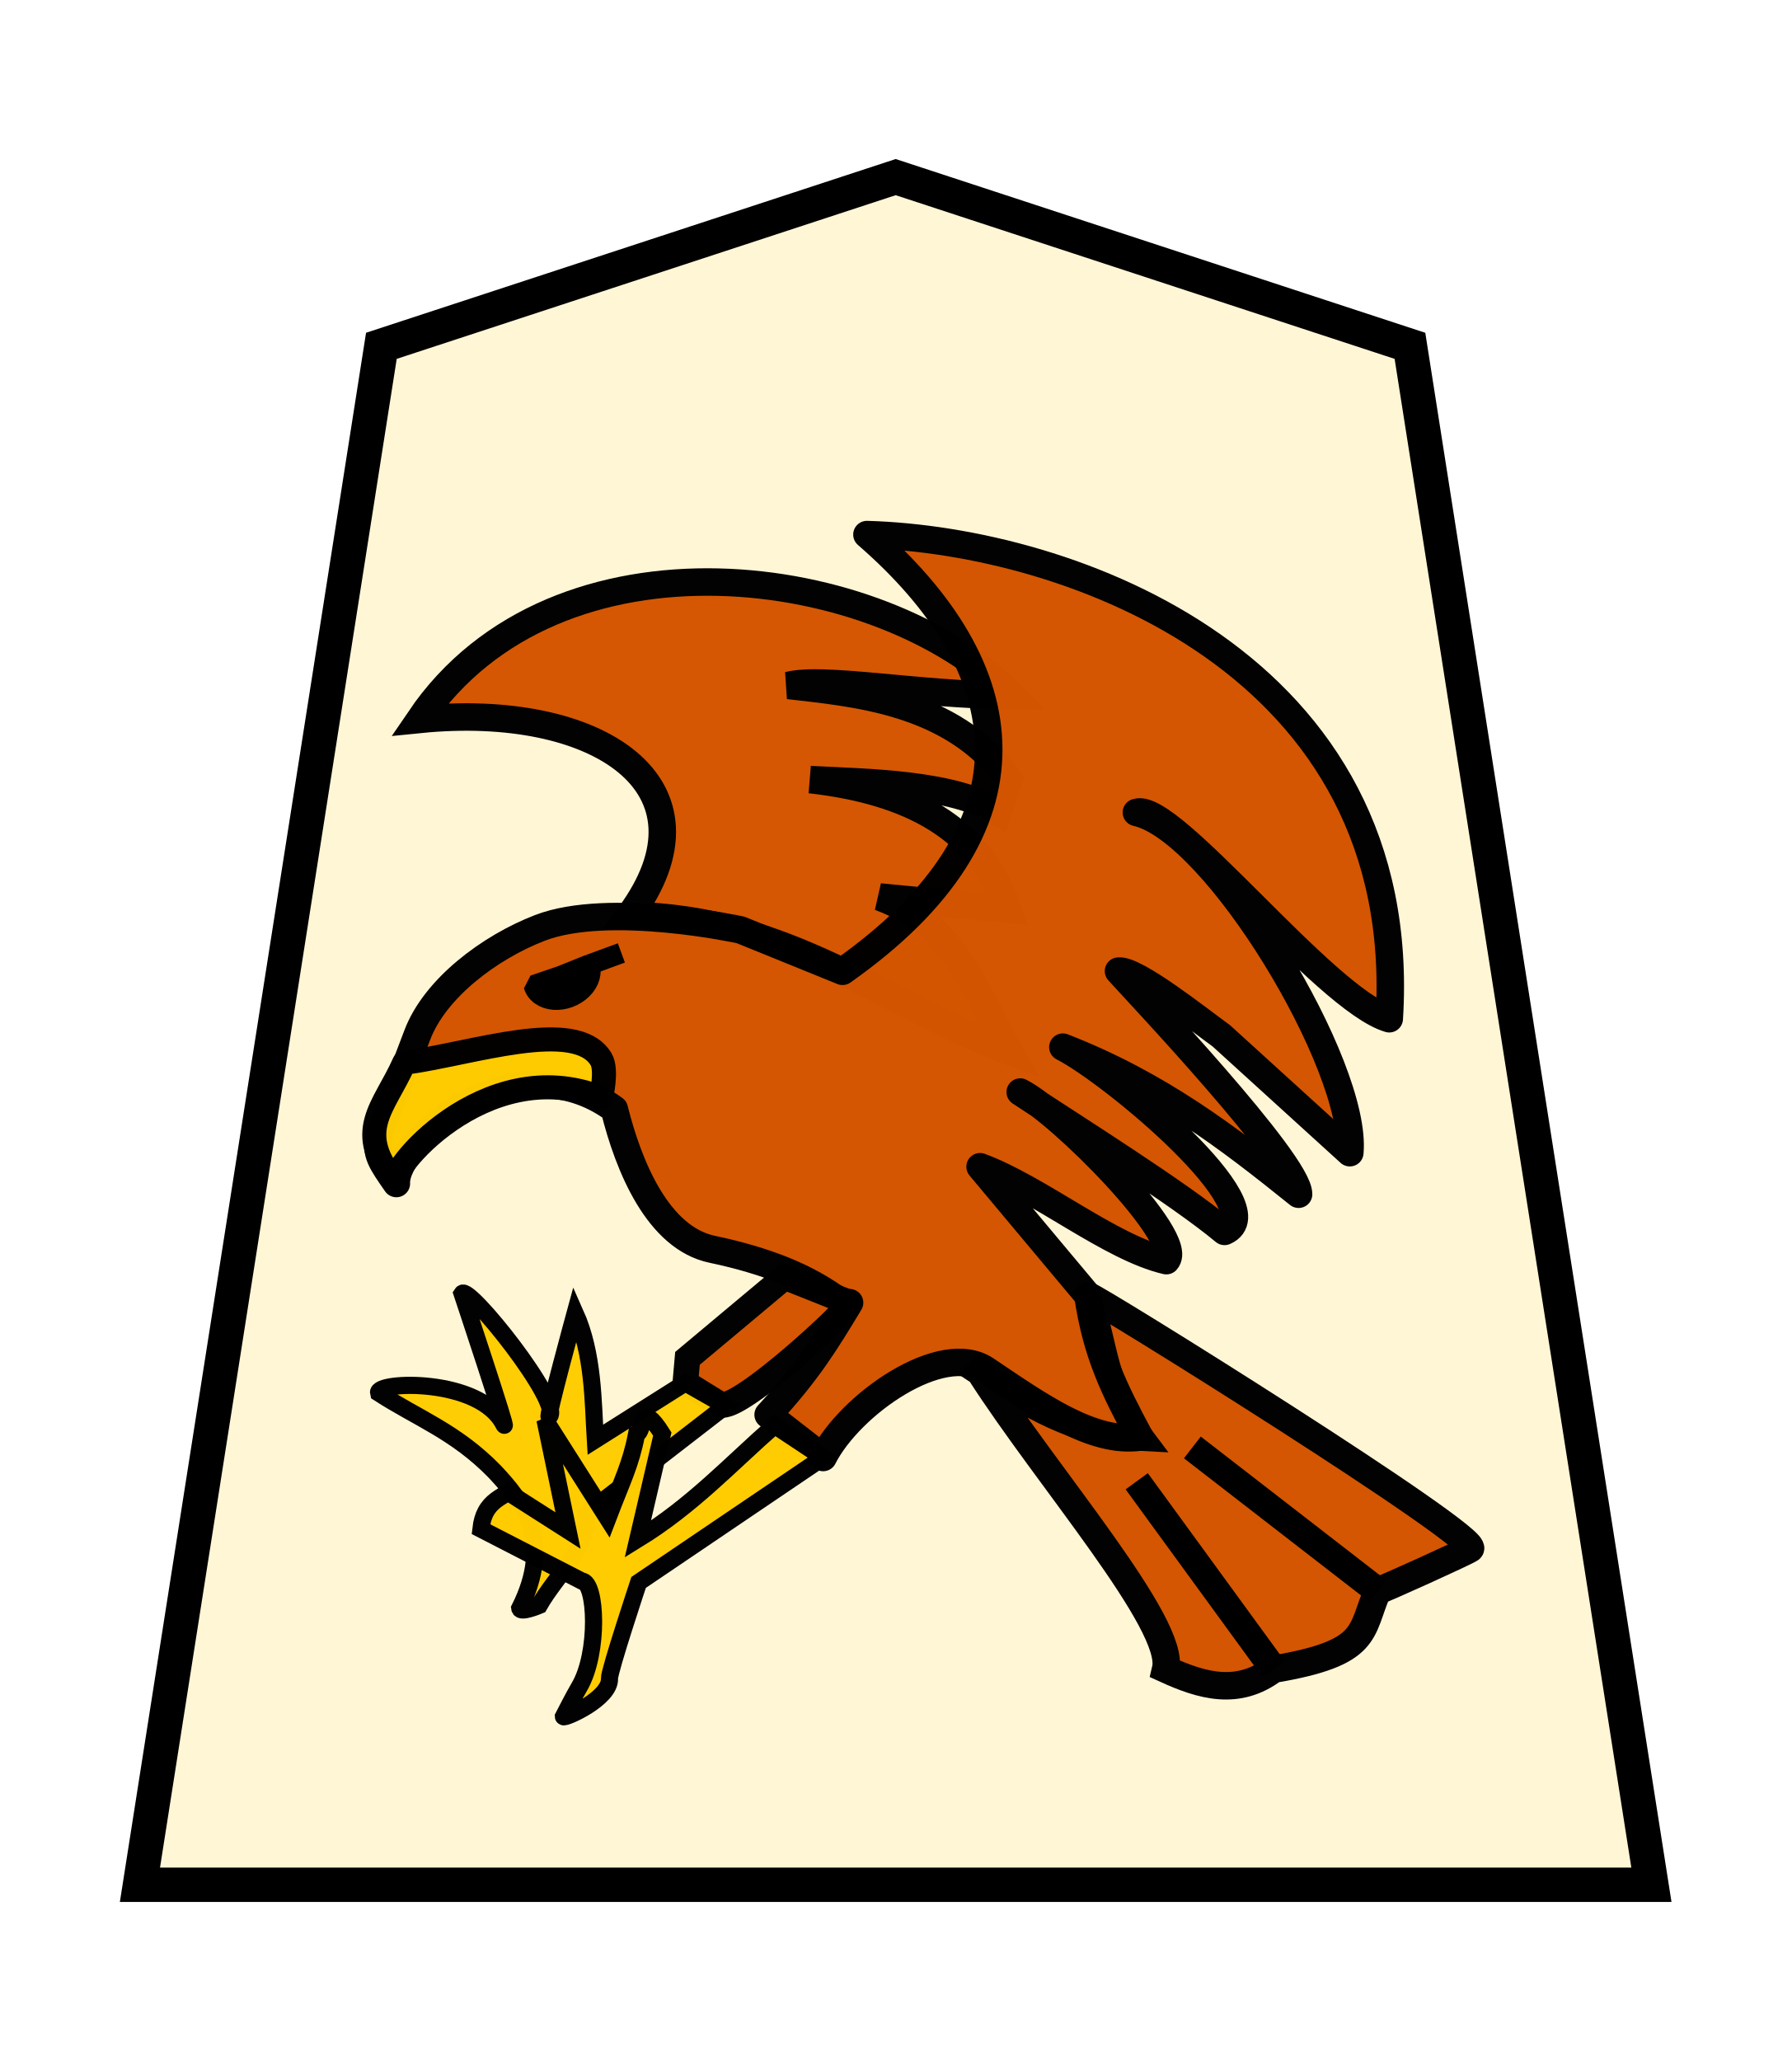
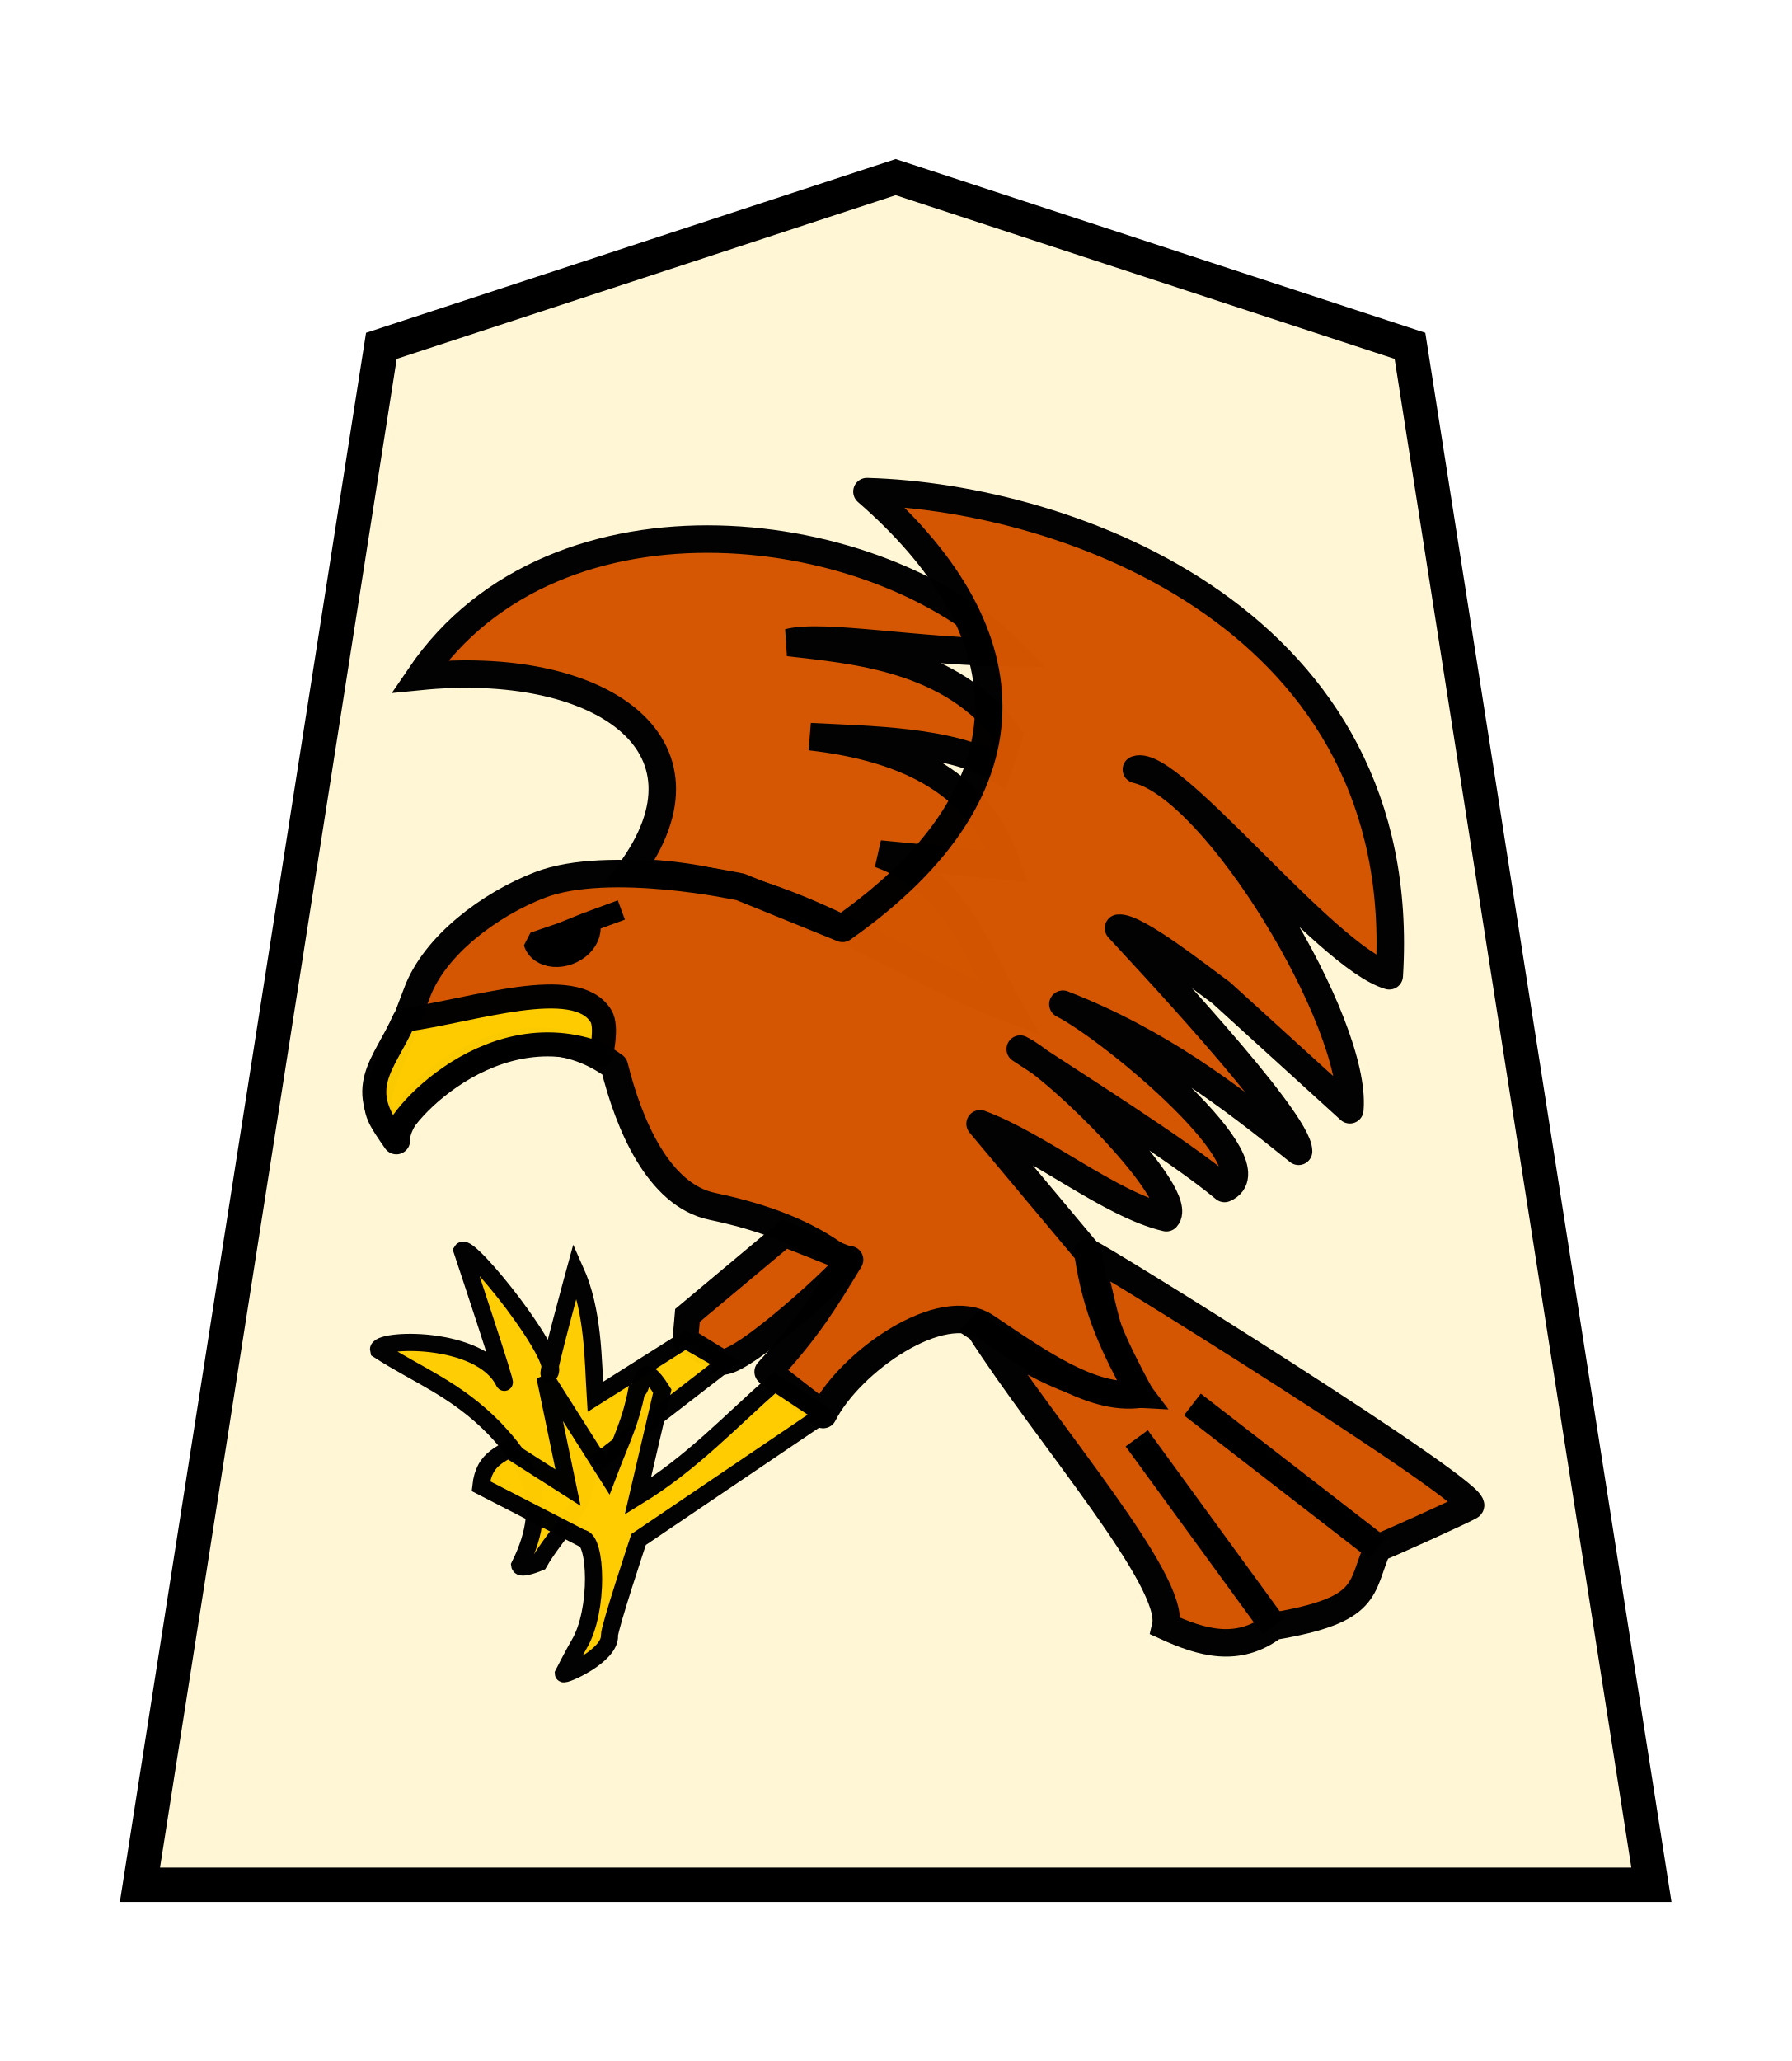
<svg xmlns="http://www.w3.org/2000/svg" width="52.157" height="60" version="1.1" id="svg1717">
  <defs id="defs1721" />
  <filter id="drop-shadow">
    <feGaussianBlur in="SourceAlpha" result="blur" stdDeviation="2" id="feGaussianBlur1692" />
    <feOffset result="offsetBlur" dx="2" dy="2" id="feOffset1694" />
    <feBlend in="SourceGraphic" in2="offsetBlur" mode="normal" id="feBlend1696" />
  </filter>
  <g transform="matrix(0.69,0,0,0.69,-56.64544,-62.46191)" id="g4058" style="opacity:1">
    <path style="opacity:1;fill:#fff6d5;fill-opacity:1;stroke:#000000;stroke-width:1.449;stroke-miterlimit:4;stroke-dasharray:none" id="path5763-6-4" d="M 119.89,97.997 98.188,105.115 88,170.046 l 63.78,-2.6e-4 -1.604,-10.221 -8.585,-54.709 z" />
  </g>
-   <g id="g1880" transform="translate(-0.7071068)">
+   <g id="g1880" transform="translate(-0.7071068,-1.25)">
    <g id="g14984" transform="translate(-0.42308,1.078637)">
      <path style="opacity:0.99;fill:#d45500;stroke:#000000;stroke-width:0.8;stroke-linecap:butt;stroke-linejoin:miter;stroke-miterlimit:4;stroke-dasharray:none;stroke-opacity:1" d="m 29.661,38.865 c 1.968,3.076 5.718,7.34 5.408,8.65 1.048,0.479 2.097,0.79 3.145,0 2.826,-0.478 2.509,-1.092 3.028,-2.279 0.146,-0.036 2.565,-1.132 2.696,-1.225 0.403,-0.287 -11.07,-7.439 -11.134,-7.373 0.474,1.374 0.475,2.748 1.512,4.122 -1.847,-0.094 -3.266,-0.968 -4.656,-1.894 z" id="path14946" />
      <path style="opacity:0.99;fill:#d45500;fill-opacity:0.992;stroke:#000000;stroke-width:0.8;stroke-linecap:butt;stroke-linejoin:miter;stroke-miterlimit:4;stroke-dasharray:none;stroke-opacity:1" d="m 19.46,25.573 c 2.795,-3.789 -0.946,-6.228 -6.112,-5.708 3.981,-5.869 13.455,-4.558 17.242,-0.69 -2.783,-0.03 -5.491,-0.559 -6.501,-0.299 1.83,0.218 4.774,0.42 6.416,2.731 l -0.314,0.945 c -1.335,-0.829 -3.819,-0.849 -5.473,-0.935 2.924,0.332 4.964,1.421 5.753,3.775 L 26.741,25.034 c 2.208,0.808 2.809,2.784 3.775,4.494 -3.621,-1.369 -6.459,-3.887 -11.056,-3.955 z" id="path14958" />
      <path style="opacity:0.99;fill:#d45500;stroke:#000000;stroke-width:0.8;stroke-linecap:butt;stroke-linejoin:round;stroke-miterlimit:4;stroke-dasharray:none;stroke-opacity:1" d="m 22.693,25.993 c 0,0 -3.825,-0.835 -5.841,-0.059 -1.468,0.565 -3.066,1.767 -3.575,3.127 -1.267,3.39 -1.501,3.027 -0.606,4.315 -0.057,-1.205 3.448,-4.282 6.346,-2.165 0.421,1.691 1.28,3.751 2.851,4.08 3.316,0.694 3.826,1.878 3.999,1.554 -0.717,1.185 -1.215,2.003 -2.372,3.262 l 1.601,1.245 c 0.791,-1.557 3.463,-3.411 4.744,-2.55 1.54,1.035 3.09,2.149 4.477,1.957 -0.74,-1.389 -1.257,-2.4 -1.512,-4.122 l -3.139,-3.75 c 1.725,0.636 3.783,2.351 5.423,2.735 0.588,-0.637 -3.103,-4.334 -4.254,-4.909 1.611,1.067 4.604,2.936 5.949,4.057 1.495,-0.651 -3.24,-4.615 -4.707,-5.364 2.801,1.091 4.805,2.625 6.863,4.282 0.006,-0.923 -4.707,-5.899 -5.244,-6.496 0.494,-0.062 2.391,1.45 2.994,1.884 l 3.742,3.403 c 0.23,-2.496 -3.905,-9.388 -6.215,-9.906 0.995,-0.35 5.496,5.461 7.363,6.006 0.645,-10.337 -9.286,-13.929 -15.208,-14.095 4.474,3.883 5.22,8.538 -0.711,12.714 z" id="path14944" />
      <path style="opacity:0.99;fill:#d45500;fill-opacity:0.992;stroke:#000000;stroke-width:0.746;stroke-linecap:butt;stroke-linejoin:miter;stroke-miterlimit:4;stroke-dasharray:none;stroke-opacity:1" d="m 23.978,36.097 -2.831,2.369 -0.063,0.713 c 0,0 0.933,0.584 1.027,0.629 0.505,0.24 3.881,-2.886 3.753,-2.963 z" id="path14950" />
      <path style="opacity:0.99;fill:#ffcc00;fill-opacity:0.992;stroke:#000000;stroke-width:0.5;stroke-linecap:butt;stroke-linejoin:miter;stroke-miterlimit:4;stroke-dasharray:none;stroke-opacity:1" d="m 21.085,39.18 -2.621,1.656 c -0.068,-1.096 -0.052,-2.496 -0.587,-3.69 0,0 -0.851,3.113 -0.755,3.019 0.404,-0.393 -2.363,-3.856 -2.537,-3.585 0,0 1.381,4.149 1.216,3.816 -0.686,-1.38 -3.736,-1.262 -3.648,-0.923 1.125,0.729 2.25,1.131 3.376,2.285 0.834,0.888 1.723,2.003 0.734,3.984 0.021,0.147 0.566,-0.084 0.566,-0.084 0.5,-0.88 1.458,-1.684 1.363,-2.663 l 4.068,-3.145 z" id="path14952" />
      <path style="opacity:0.99;fill:#ffcc00;stroke:#000000;stroke-width:0.5;stroke-linecap:butt;stroke-linejoin:miter;stroke-miterlimit:4;stroke-dasharray:none;stroke-opacity:1" d="m 23.685,40.417 c -1.284,1.126 -2.396,2.338 -3.984,3.313 l 0.713,-3.061 c -0.657,-1.045 -0.52,-0.07 -0.75,0.007 -0.172,0.89 -0.414,1.334 -0.84,2.453 l -1.827,-2.88 0.671,3.229 -1.74,-1.111 c -0.242,0.148 -0.498,0.271 -0.656,0.571 -0.068,0.128 -0.117,0.289 -0.14,0.499 l 2.935,1.51 c 0.436,0.017 0.51,2.11 -0.072,3.088 -0.149,0.25 -0.46,0.86 -0.46,0.86 0.006,0.075 1.372,-0.52 1.341,-1.111 -0.011,-0.209 0.848,-2.795 0.848,-2.795 l 5.372,-3.635 z" id="path14954" />
      <path style="opacity:0.99;fill:#ffcc01;fill-opacity:0.992;stroke:#000000;stroke-width:0.7;stroke-linecap:round;stroke-linejoin:round;stroke-miterlimit:4;stroke-dasharray:none;stroke-opacity:1" d="m 12.67,33.376 c -1.272,-1.531 -0.36,-2.187 0.226,-3.512 1.988,-0.266 4.991,-1.328 5.733,-0.111 0.195,0.32 0,1.124 0,1.124 -3.4,-1.352 -6.337,2.265 -5.959,2.499 z" id="path14956" />
      <path style="fill:none;stroke:#000000;stroke-width:0.8;stroke-linecap:butt;stroke-linejoin:miter;stroke-miterlimit:4;stroke-dasharray:none;stroke-opacity:1" d="M 38.214,47.515 34.227,42.044" id="path14960" />
      <path style="fill:none;stroke:#000000;stroke-width:0.8;stroke-linecap:butt;stroke-linejoin:miter;stroke-miterlimit:4;stroke-dasharray:none;stroke-opacity:1" d="M 41.242,45.236 35.847,41.059" id="path14962" />
    </g>
    <g id="g15694" style="fill:#000000;stroke:#000000" transform="matrix(0.4361564,-0.1468155,0.1468155,0.4361564,3.89009,18.89389)">
      <path transform="matrix(0.9982792,-0.05863924,0.05205563,0.9986442,0,0)" d="m 20.881,29.874 a 1.872,1.443 0 0 1 -0.973,1.266 1.872,1.443 0 0 1 -1.908,-0.05 1.872,1.443 0 0 1 -0.859,-1.314 l 1.868,0.099 z" id="path13436" style="opacity:1;fill:#000000;fill-opacity:1;stroke:#000000;stroke-width:1.298;stroke-linecap:square;stroke-linejoin:bevel;stroke-miterlimit:4;stroke-dasharray:none;stroke-opacity:1;paint-order:normal" />
      <path id="path13438" d="m 22.438,28.614 2.132,-0.058" style="fill:#000000;fill-opacity:1;stroke:#000000;stroke-width:1.298;stroke-linecap:butt;stroke-linejoin:miter;stroke-miterlimit:4;stroke-dasharray:none;stroke-opacity:1" />
    </g>
  </g>
</svg>
